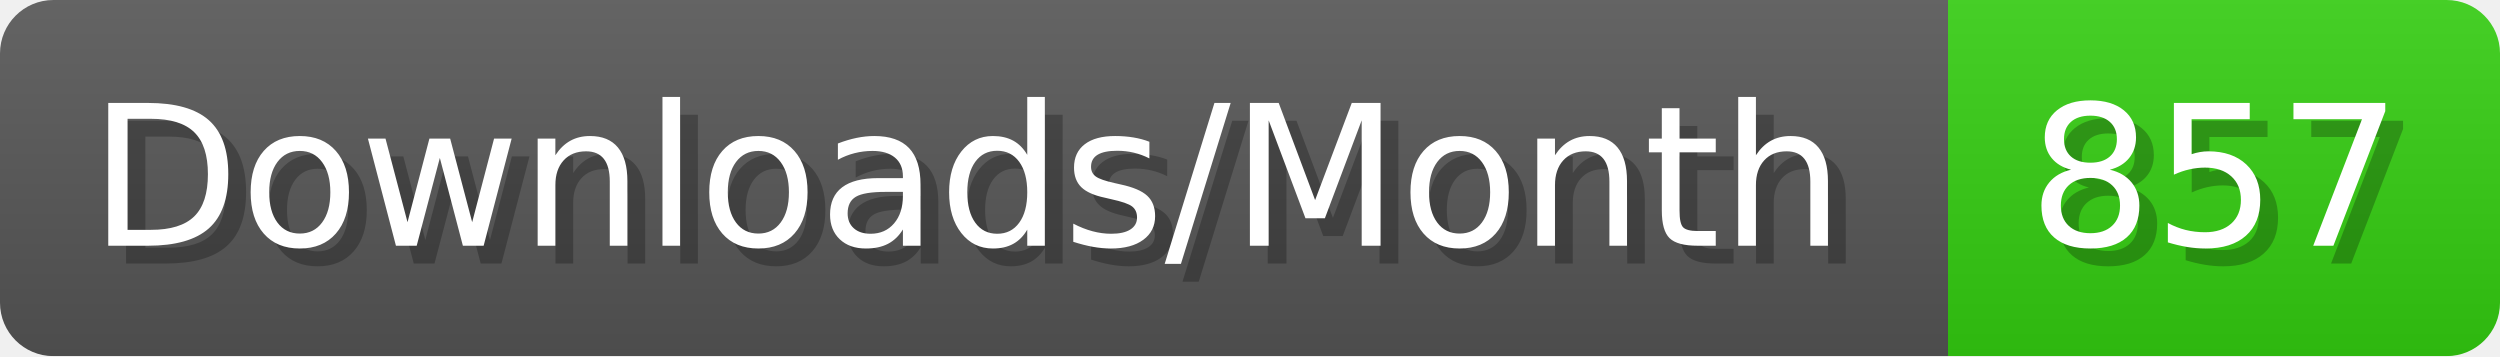
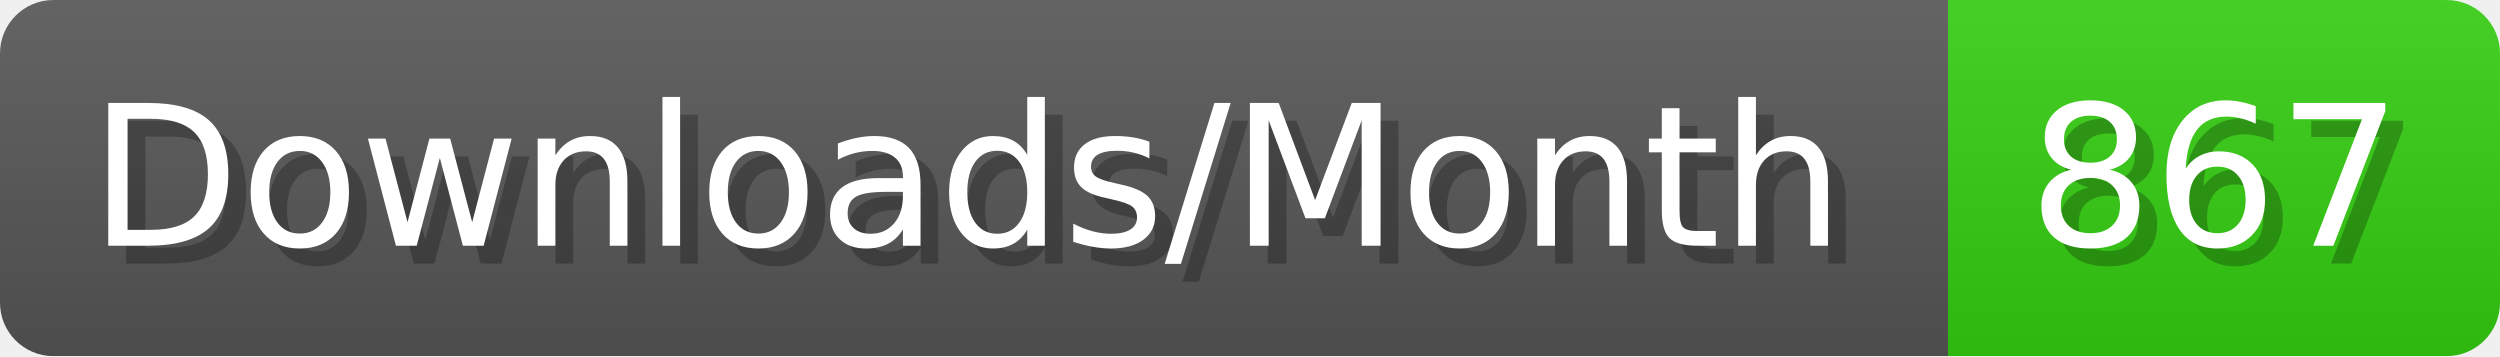
- <svg xmlns="http://www.w3.org/2000/svg" width="140.4" height="20" viewBox="0 0 1404 200" role="img" aria-label="Downloads/Month: 857">
+ <svg xmlns="http://www.w3.org/2000/svg" width="140.4" height="20" viewBox="0 0 1404 200" role="img" aria-label="Downloads/Month: 867">
  <linearGradient id="YlXUI" x2="0" y2="100%">
    <stop offset="0" stop-opacity=".1" stop-color="#EEE" />
    <stop offset="1" stop-opacity=".1" />
  </linearGradient>
  <mask id="JHhop">
    <rect width="1404" height="200" rx="30" fill="#FFF" />
  </mask>
  <g mask="url(#JHhop)">
    <rect width="1094" height="200" fill="#555" />
    <rect width="310" height="200" fill="#3C1" x="1094" />
    <rect width="1404" height="200" fill="url(#YlXUI)" />
  </g>
  <g aria-hidden="true" fill="#fff" text-anchor="start" font-family="Verdana,DejaVu Sans,sans-serif" font-size="110">
    <text x="60" y="148" textLength="994" fill="#000" opacity="0.25">Downloads/Month</text>
    <text x="50" y="138" textLength="994">Downloads/Month</text>
-     <text x="1149" y="148" textLength="210" fill="#000" opacity="0.25">857</text>
-     <text x="1139" y="138" textLength="210">857</text>
+     <text x="1149" y="148" textLength="210" fill="#000" opacity="0.25">867</text>
+     <text x="1139" y="138" textLength="210">867</text>
  </g>
</svg>
